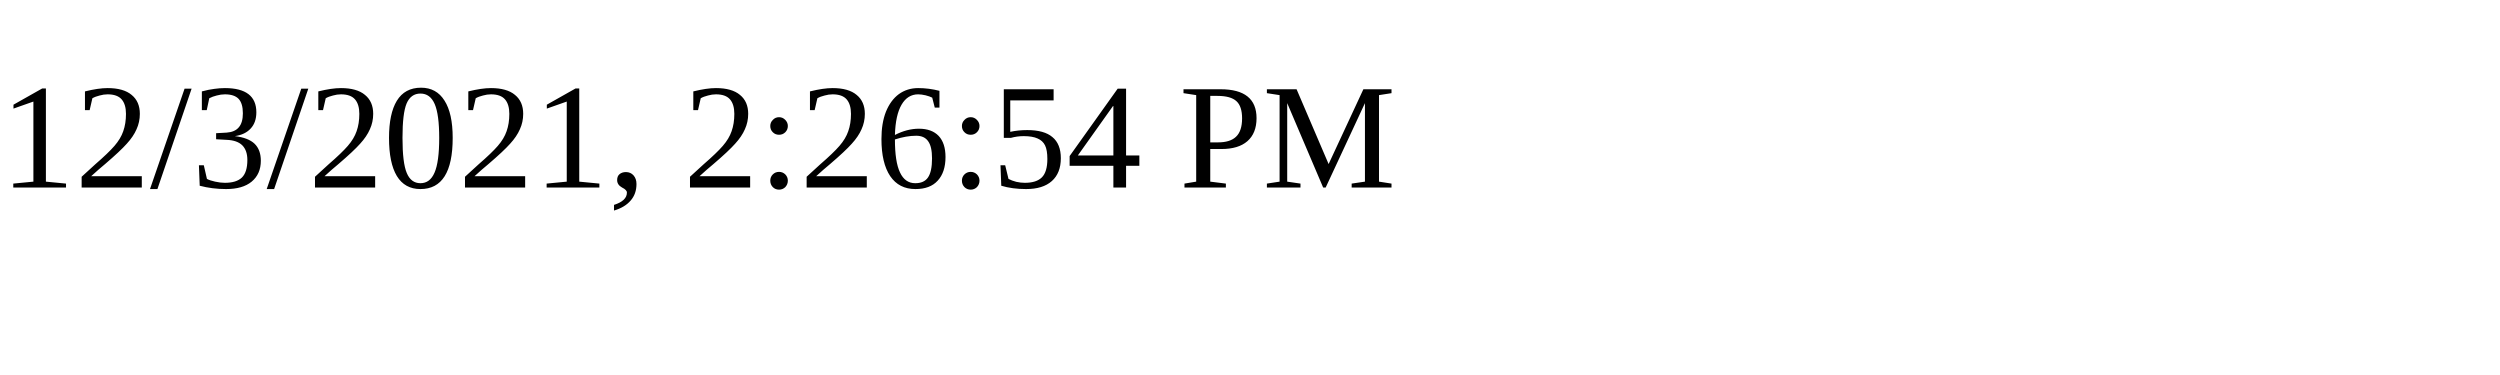
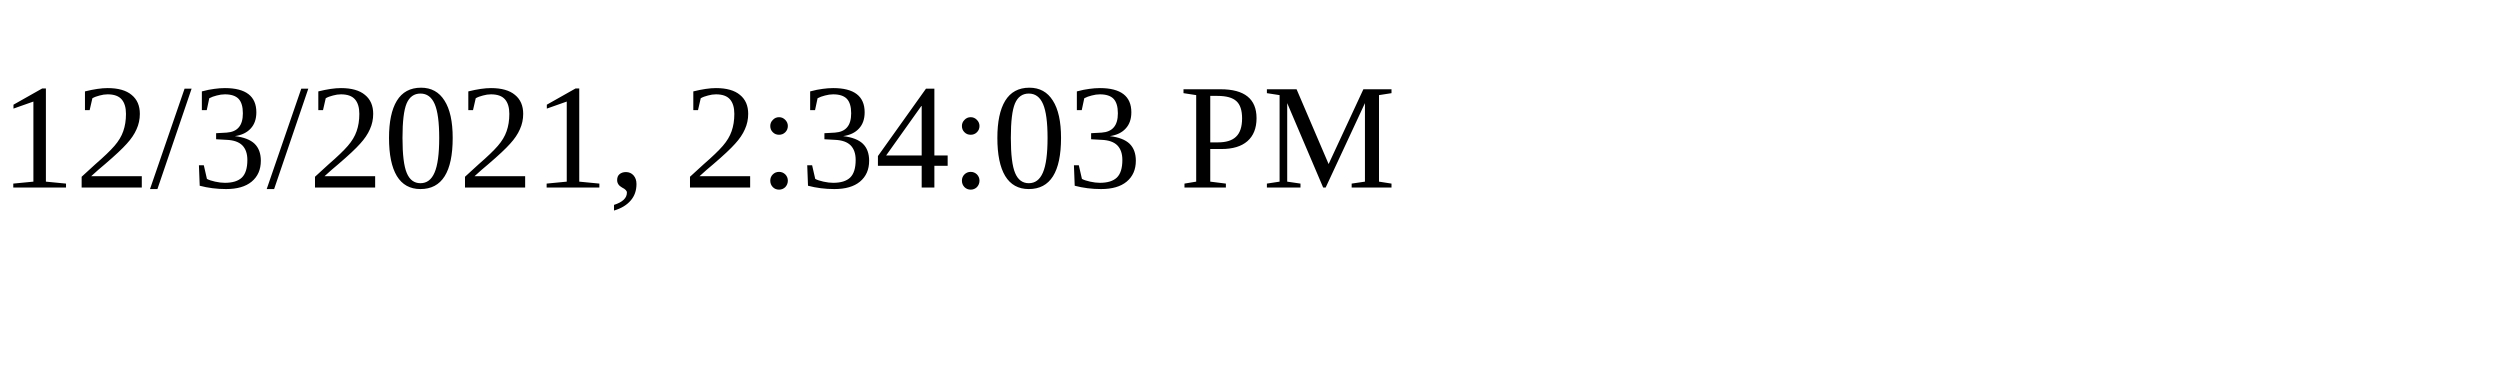
<svg xmlns="http://www.w3.org/2000/svg" height="30" width="200">
-   <text x="0" y="15">12/3/2021, 2:26:54 PM</text>
+   <text x="0" y="15">12/3/2021, 2:34:03 PM</text>
</svg>
